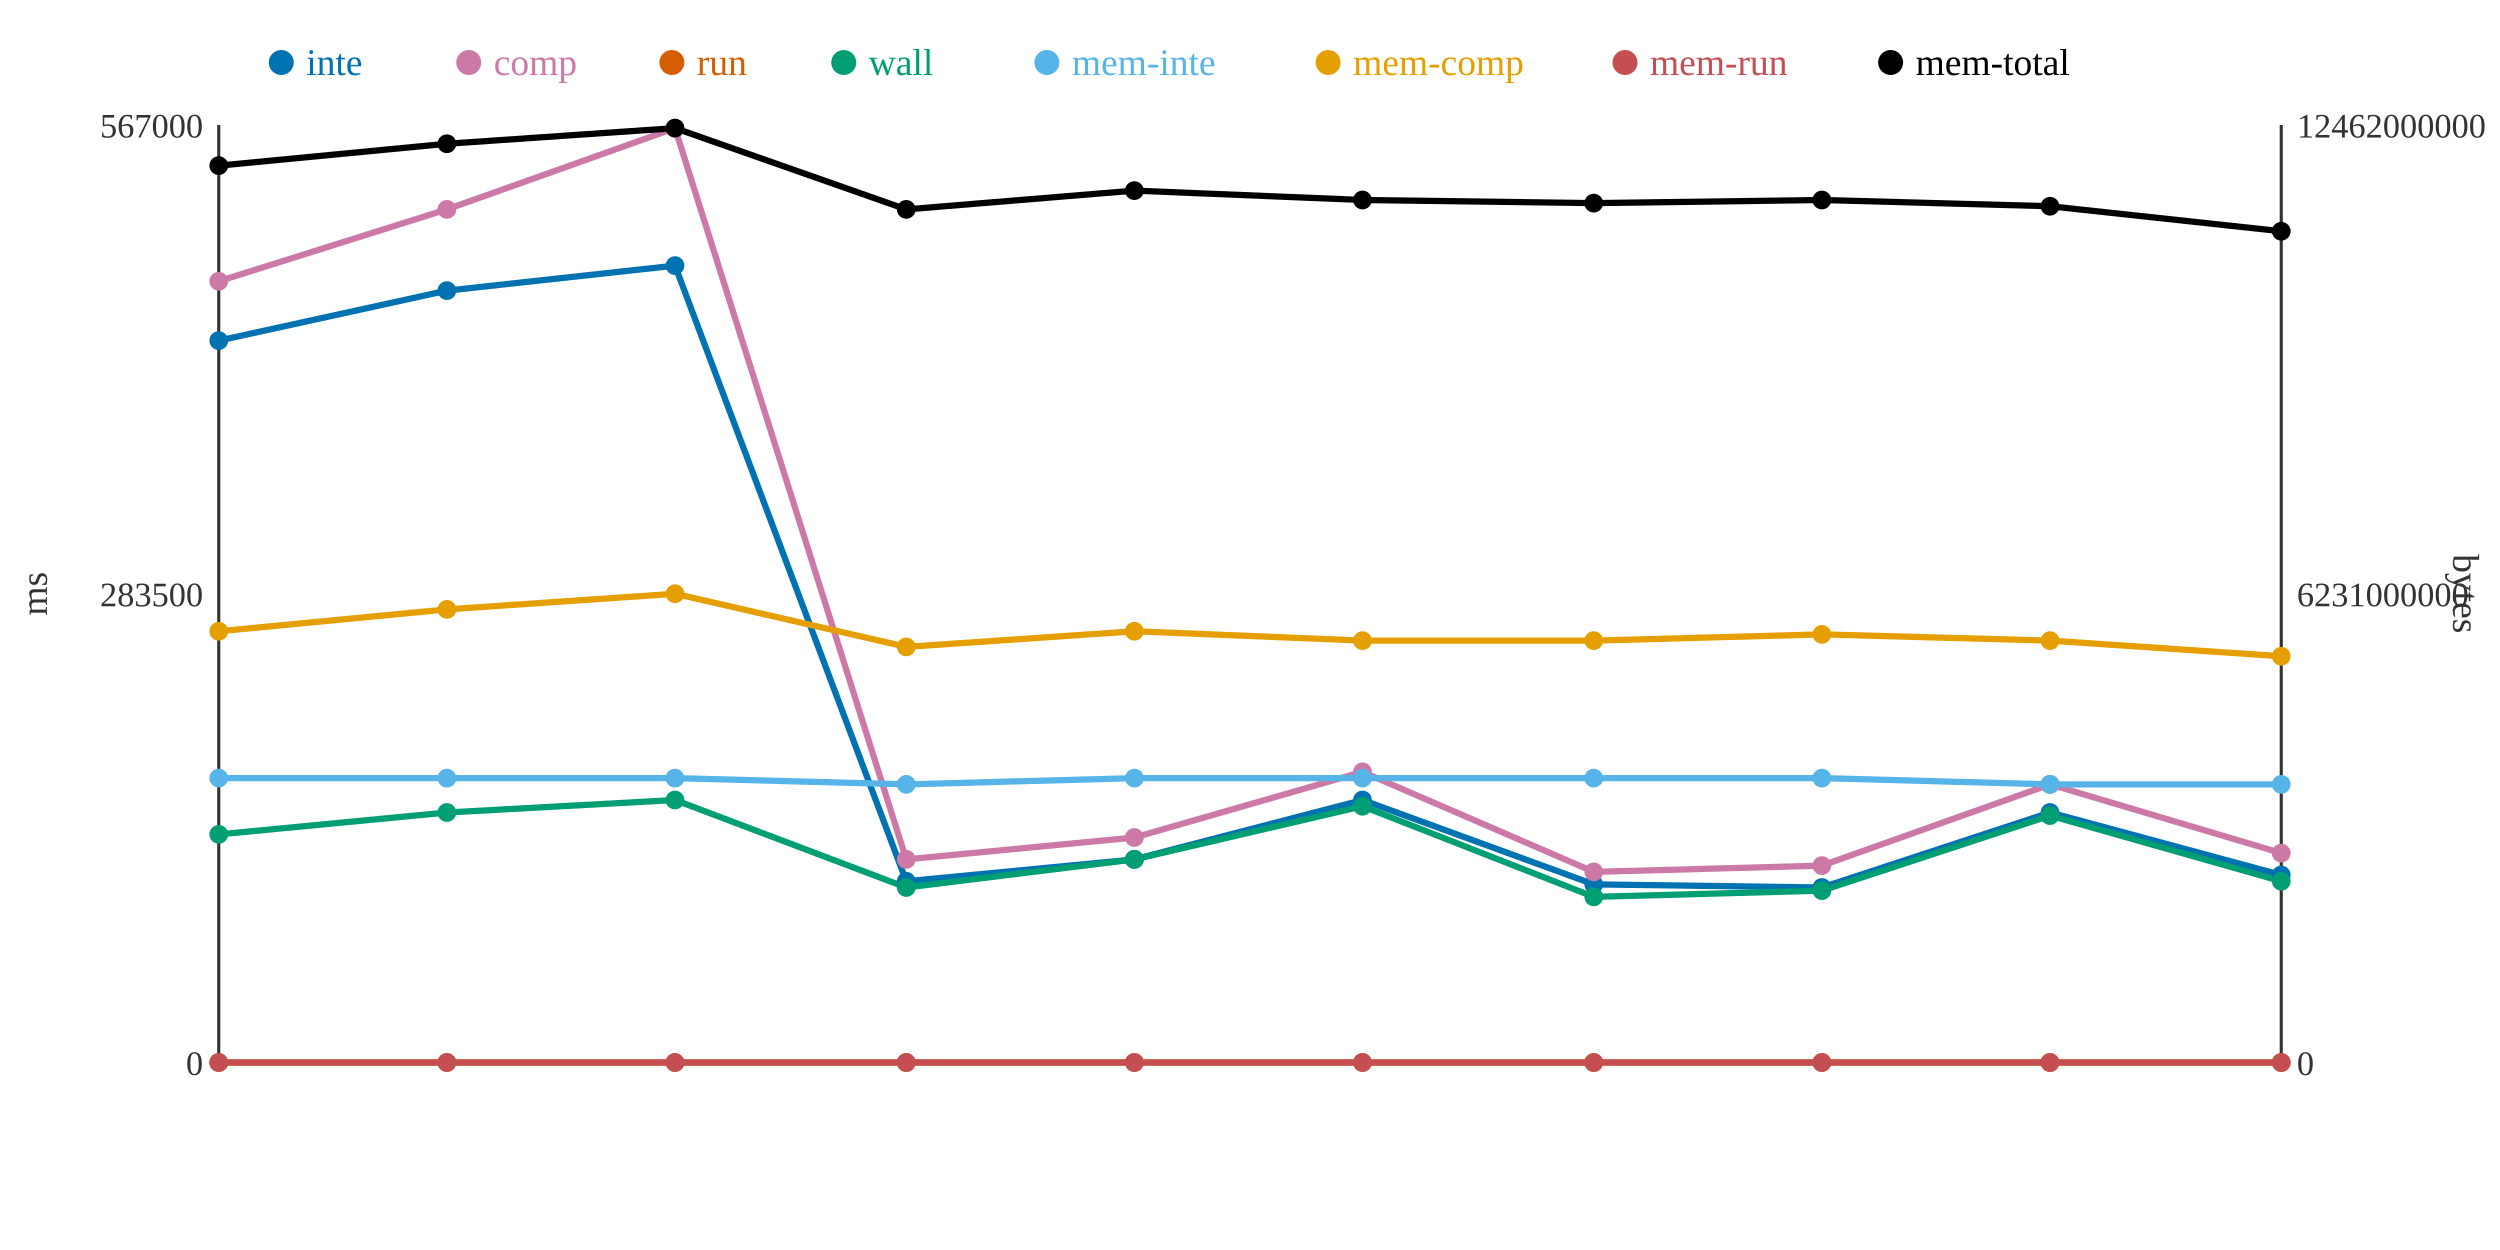
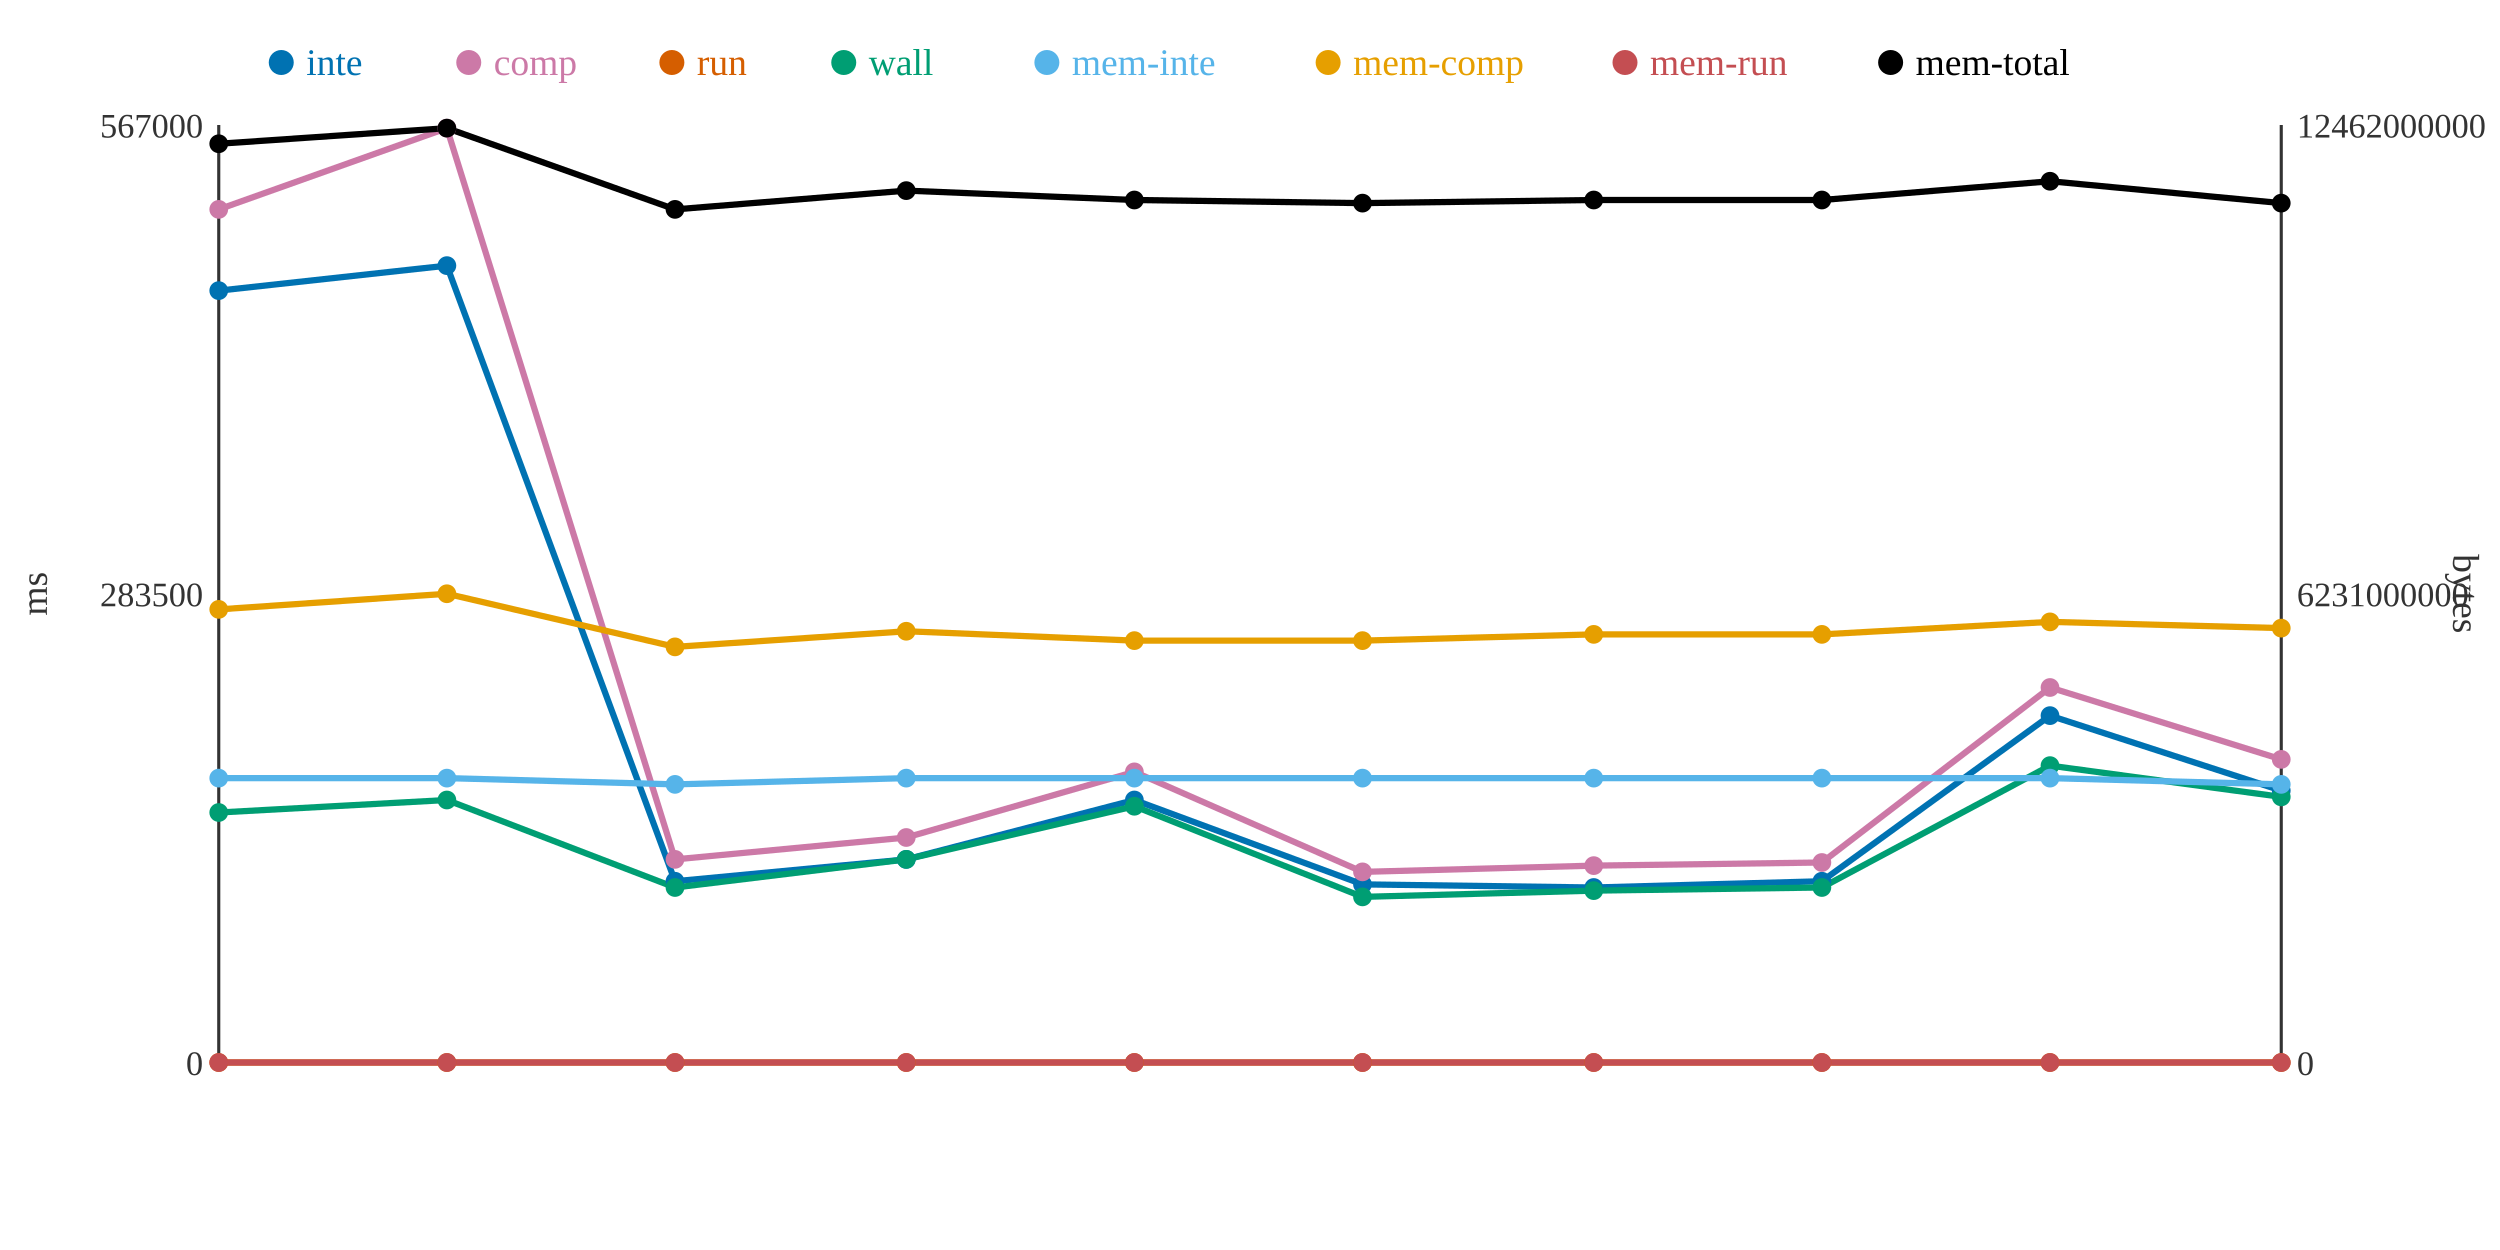
<svg xmlns="http://www.w3.org/2000/svg" width="800" height="400">
  <rect width="800" height="400" fill="white" />
  <line x1="70" y1="40" x2="70" y2="340" stroke="#333" stroke-width="1" />
  <line x1="70" y1="340" x2="730" y2="340" stroke="#333" stroke-width="1" />
  <line x1="730" y1="40" x2="730" y2="340" stroke="#333" stroke-width="1" />
  <text x="65" y="344" text-anchor="end" font-size="11" fill="#333">0</text>
  <text x="65" y="194" text-anchor="end" font-size="11" fill="#333">283500</text>
  <text x="65" y="44" text-anchor="end" font-size="11" fill="#333">567000</text>
  <text x="15" y="190" text-anchor="middle" font-size="12" fill="#333" transform="rotate(-90 15 190)">ms</text>
  <text x="735" y="344" text-anchor="start" font-size="11" fill="#333">0</text>
  <text x="735" y="194" text-anchor="start" font-size="11" fill="#333">6231000000</text>
  <text x="735" y="44" text-anchor="start" font-size="11" fill="#333">12462000000</text>
  <text x="785" y="190" text-anchor="middle" font-size="12" fill="#333" transform="rotate(90 785 190)">bytes</text>
-   <polyline points="70,109 143,93 216,85 290,282 363,275 436,256 510,283 583,284 656,260 730,280" fill="none" stroke="#0072B2" stroke-width="2" />
-   <polyline points="70,90 143,67 216,41 290,275 363,268 436,247 510,279 583,277 656,251 730,273" fill="none" stroke="#CC79A7" stroke-width="2" />
+   <polyline points="70,93 143,85 216,282 290,275 363,256 436,283 510,284 583,282 656,229 730,253" fill="none" stroke="#0072B2" stroke-width="2" />
+   <polyline points="70,67 143,41 216,275 290,268 363,247 436,279 510,277 583,276 656,220 730,243" fill="none" stroke="#CC79A7" stroke-width="2" />
  <polyline points="70,340 143,340 216,340 290,340 363,340 436,340 510,340 583,340 656,340 730,340" fill="none" stroke="#D55E00" stroke-width="2" />
-   <polyline points="70,267 143,260 216,256 290,284 363,275 436,258 510,287 583,285 656,261 730,282" fill="none" stroke="#009E73" stroke-width="2" />
-   <polyline points="70,249 143,249 216,249 290,251 363,249 436,249 510,249 583,249 656,251 730,251" fill="none" stroke="#56B4E9" stroke-width="2" />
-   <polyline points="70,202 143,195 216,190 290,207 363,202 436,205 510,205 583,203 656,205 730,210" fill="none" stroke="#E69F00" stroke-width="2" />
+   <polyline points="70,260 143,256 216,284 290,275 363,258 436,287 510,285 583,284 656,245 730,255" fill="none" stroke="#009E73" stroke-width="2" />
+   <polyline points="70,249 143,249 216,251 290,249 363,249 436,249 510,249 583,249 656,249 730,251" fill="none" stroke="#56B4E9" stroke-width="2" />
+   <polyline points="70,195 143,190 216,207 290,202 363,205 436,205 510,203 583,203 656,199 730,201" fill="none" stroke="#E69F00" stroke-width="2" />
  <polyline points="70,340 143,340 216,340 290,340 363,340 436,340 510,340 583,340 656,340 730,340" fill="none" stroke="#C44E52" stroke-width="2" />
-   <polyline points="70,53 143,46 216,41 290,67 363,61 436,64 510,65 583,64 656,66 730,74" fill="none" stroke="#000000" stroke-width="2" />
-   <circle cx="70" cy="109" r="3" fill="#0072B2" />
-   <circle cx="70" cy="90" r="3" fill="#CC79A7" />
+   <polyline points="70,46 143,41 216,67 290,61 363,64 436,65 510,64 583,64 656,58 730,65" fill="none" stroke="#000000" stroke-width="2" />
+   <circle cx="70" cy="93" r="3" fill="#0072B2" />
+   <circle cx="70" cy="67" r="3" fill="#CC79A7" />
  <circle cx="70" cy="340" r="3" fill="#D55E00" />
-   <circle cx="70" cy="267" r="3" fill="#009E73" />
+   <circle cx="70" cy="260" r="3" fill="#009E73" />
  <circle cx="70" cy="249" r="3" fill="#56B4E9" />
-   <circle cx="70" cy="202" r="3" fill="#E69F00" />
+   <circle cx="70" cy="195" r="3" fill="#E69F00" />
  <circle cx="70" cy="340" r="3" fill="#C44E52" />
-   <circle cx="70" cy="53" r="3" fill="#000000" />
-   <circle cx="143" cy="93" r="3" fill="#0072B2" />
-   <circle cx="143" cy="67" r="3" fill="#CC79A7" />
+   <circle cx="70" cy="46" r="3" fill="#000000" />
+   <circle cx="143" cy="85" r="3" fill="#0072B2" />
+   <circle cx="143" cy="41" r="3" fill="#CC79A7" />
  <circle cx="143" cy="340" r="3" fill="#D55E00" />
-   <circle cx="143" cy="260" r="3" fill="#009E73" />
+   <circle cx="143" cy="256" r="3" fill="#009E73" />
  <circle cx="143" cy="249" r="3" fill="#56B4E9" />
-   <circle cx="143" cy="195" r="3" fill="#E69F00" />
+   <circle cx="143" cy="190" r="3" fill="#E69F00" />
  <circle cx="143" cy="340" r="3" fill="#C44E52" />
-   <circle cx="143" cy="46" r="3" fill="#000000" />
-   <circle cx="216" cy="85" r="3" fill="#0072B2" />
-   <circle cx="216" cy="41" r="3" fill="#CC79A7" />
+   <circle cx="143" cy="41" r="3" fill="#000000" />
+   <circle cx="216" cy="282" r="3" fill="#0072B2" />
+   <circle cx="216" cy="275" r="3" fill="#CC79A7" />
  <circle cx="216" cy="340" r="3" fill="#D55E00" />
-   <circle cx="216" cy="256" r="3" fill="#009E73" />
-   <circle cx="216" cy="249" r="3" fill="#56B4E9" />
-   <circle cx="216" cy="190" r="3" fill="#E69F00" />
+   <circle cx="216" cy="284" r="3" fill="#009E73" />
+   <circle cx="216" cy="251" r="3" fill="#56B4E9" />
+   <circle cx="216" cy="207" r="3" fill="#E69F00" />
  <circle cx="216" cy="340" r="3" fill="#C44E52" />
-   <circle cx="216" cy="41" r="3" fill="#000000" />
-   <circle cx="290" cy="282" r="3" fill="#0072B2" />
-   <circle cx="290" cy="275" r="3" fill="#CC79A7" />
+   <circle cx="216" cy="67" r="3" fill="#000000" />
+   <circle cx="290" cy="275" r="3" fill="#0072B2" />
+   <circle cx="290" cy="268" r="3" fill="#CC79A7" />
  <circle cx="290" cy="340" r="3" fill="#D55E00" />
-   <circle cx="290" cy="284" r="3" fill="#009E73" />
-   <circle cx="290" cy="251" r="3" fill="#56B4E9" />
-   <circle cx="290" cy="207" r="3" fill="#E69F00" />
+   <circle cx="290" cy="275" r="3" fill="#009E73" />
+   <circle cx="290" cy="249" r="3" fill="#56B4E9" />
+   <circle cx="290" cy="202" r="3" fill="#E69F00" />
  <circle cx="290" cy="340" r="3" fill="#C44E52" />
-   <circle cx="290" cy="67" r="3" fill="#000000" />
-   <circle cx="363" cy="275" r="3" fill="#0072B2" />
-   <circle cx="363" cy="268" r="3" fill="#CC79A7" />
+   <circle cx="290" cy="61" r="3" fill="#000000" />
+   <circle cx="363" cy="256" r="3" fill="#0072B2" />
+   <circle cx="363" cy="247" r="3" fill="#CC79A7" />
  <circle cx="363" cy="340" r="3" fill="#D55E00" />
-   <circle cx="363" cy="275" r="3" fill="#009E73" />
+   <circle cx="363" cy="258" r="3" fill="#009E73" />
  <circle cx="363" cy="249" r="3" fill="#56B4E9" />
-   <circle cx="363" cy="202" r="3" fill="#E69F00" />
+   <circle cx="363" cy="205" r="3" fill="#E69F00" />
  <circle cx="363" cy="340" r="3" fill="#C44E52" />
-   <circle cx="363" cy="61" r="3" fill="#000000" />
-   <circle cx="436" cy="256" r="3" fill="#0072B2" />
-   <circle cx="436" cy="247" r="3" fill="#CC79A7" />
+   <circle cx="363" cy="64" r="3" fill="#000000" />
+   <circle cx="436" cy="283" r="3" fill="#0072B2" />
+   <circle cx="436" cy="279" r="3" fill="#CC79A7" />
  <circle cx="436" cy="340" r="3" fill="#D55E00" />
-   <circle cx="436" cy="258" r="3" fill="#009E73" />
+   <circle cx="436" cy="287" r="3" fill="#009E73" />
  <circle cx="436" cy="249" r="3" fill="#56B4E9" />
  <circle cx="436" cy="205" r="3" fill="#E69F00" />
  <circle cx="436" cy="340" r="3" fill="#C44E52" />
-   <circle cx="436" cy="64" r="3" fill="#000000" />
-   <circle cx="510" cy="283" r="3" fill="#0072B2" />
-   <circle cx="510" cy="279" r="3" fill="#CC79A7" />
+   <circle cx="436" cy="65" r="3" fill="#000000" />
+   <circle cx="510" cy="284" r="3" fill="#0072B2" />
+   <circle cx="510" cy="277" r="3" fill="#CC79A7" />
  <circle cx="510" cy="340" r="3" fill="#D55E00" />
-   <circle cx="510" cy="287" r="3" fill="#009E73" />
+   <circle cx="510" cy="285" r="3" fill="#009E73" />
  <circle cx="510" cy="249" r="3" fill="#56B4E9" />
-   <circle cx="510" cy="205" r="3" fill="#E69F00" />
+   <circle cx="510" cy="203" r="3" fill="#E69F00" />
  <circle cx="510" cy="340" r="3" fill="#C44E52" />
-   <circle cx="510" cy="65" r="3" fill="#000000" />
-   <circle cx="583" cy="284" r="3" fill="#0072B2" />
-   <circle cx="583" cy="277" r="3" fill="#CC79A7" />
+   <circle cx="510" cy="64" r="3" fill="#000000" />
+   <circle cx="583" cy="282" r="3" fill="#0072B2" />
+   <circle cx="583" cy="276" r="3" fill="#CC79A7" />
  <circle cx="583" cy="340" r="3" fill="#D55E00" />
-   <circle cx="583" cy="285" r="3" fill="#009E73" />
+   <circle cx="583" cy="284" r="3" fill="#009E73" />
  <circle cx="583" cy="249" r="3" fill="#56B4E9" />
  <circle cx="583" cy="203" r="3" fill="#E69F00" />
  <circle cx="583" cy="340" r="3" fill="#C44E52" />
  <circle cx="583" cy="64" r="3" fill="#000000" />
-   <circle cx="656" cy="260" r="3" fill="#0072B2" />
-   <circle cx="656" cy="251" r="3" fill="#CC79A7" />
+   <circle cx="656" cy="229" r="3" fill="#0072B2" />
+   <circle cx="656" cy="220" r="3" fill="#CC79A7" />
  <circle cx="656" cy="340" r="3" fill="#D55E00" />
-   <circle cx="656" cy="261" r="3" fill="#009E73" />
-   <circle cx="656" cy="251" r="3" fill="#56B4E9" />
-   <circle cx="656" cy="205" r="3" fill="#E69F00" />
+   <circle cx="656" cy="245" r="3" fill="#009E73" />
+   <circle cx="656" cy="249" r="3" fill="#56B4E9" />
+   <circle cx="656" cy="199" r="3" fill="#E69F00" />
  <circle cx="656" cy="340" r="3" fill="#C44E52" />
-   <circle cx="656" cy="66" r="3" fill="#000000" />
-   <circle cx="730" cy="280" r="3" fill="#0072B2" />
-   <circle cx="730" cy="273" r="3" fill="#CC79A7" />
+   <circle cx="656" cy="58" r="3" fill="#000000" />
+   <circle cx="730" cy="253" r="3" fill="#0072B2" />
+   <circle cx="730" cy="243" r="3" fill="#CC79A7" />
  <circle cx="730" cy="340" r="3" fill="#D55E00" />
-   <circle cx="730" cy="282" r="3" fill="#009E73" />
+   <circle cx="730" cy="255" r="3" fill="#009E73" />
  <circle cx="730" cy="251" r="3" fill="#56B4E9" />
-   <circle cx="730" cy="210" r="3" fill="#E69F00" />
+   <circle cx="730" cy="201" r="3" fill="#E69F00" />
  <circle cx="730" cy="340" r="3" fill="#C44E52" />
-   <circle cx="730" cy="74" r="3" fill="#000000" />
+   <circle cx="730" cy="65" r="3" fill="#000000" />
  <circle cx="90" cy="20" r="4" fill="#0072B2" />
  <text x="98" y="24" text-anchor="start" font-size="12" fill="#0072B2">inte</text>
  <circle cx="150" cy="20" r="4" fill="#CC79A7" />
  <text x="158" y="24" text-anchor="start" font-size="12" fill="#CC79A7">comp</text>
  <circle cx="215" cy="20" r="4" fill="#D55E00" />
  <text x="223" y="24" text-anchor="start" font-size="12" fill="#D55E00">run</text>
  <circle cx="270" cy="20" r="4" fill="#009E73" />
  <text x="278" y="24" text-anchor="start" font-size="12" fill="#009E73">wall</text>
  <circle cx="335" cy="20" r="4" fill="#56B4E9" />
  <text x="343" y="24" text-anchor="start" font-size="12" fill="#56B4E9">mem-inte</text>
  <circle cx="425" cy="20" r="4" fill="#E69F00" />
  <text x="433" y="24" text-anchor="start" font-size="12" fill="#E69F00">mem-comp</text>
  <circle cx="520" cy="20" r="4" fill="#C44E52" />
  <text x="528" y="24" text-anchor="start" font-size="12" fill="#C44E52">mem-run</text>
  <circle cx="605" cy="20" r="4" fill="#000000" />
  <text x="613" y="24" text-anchor="start" font-size="12" fill="#000000">mem-total</text>
</svg>
